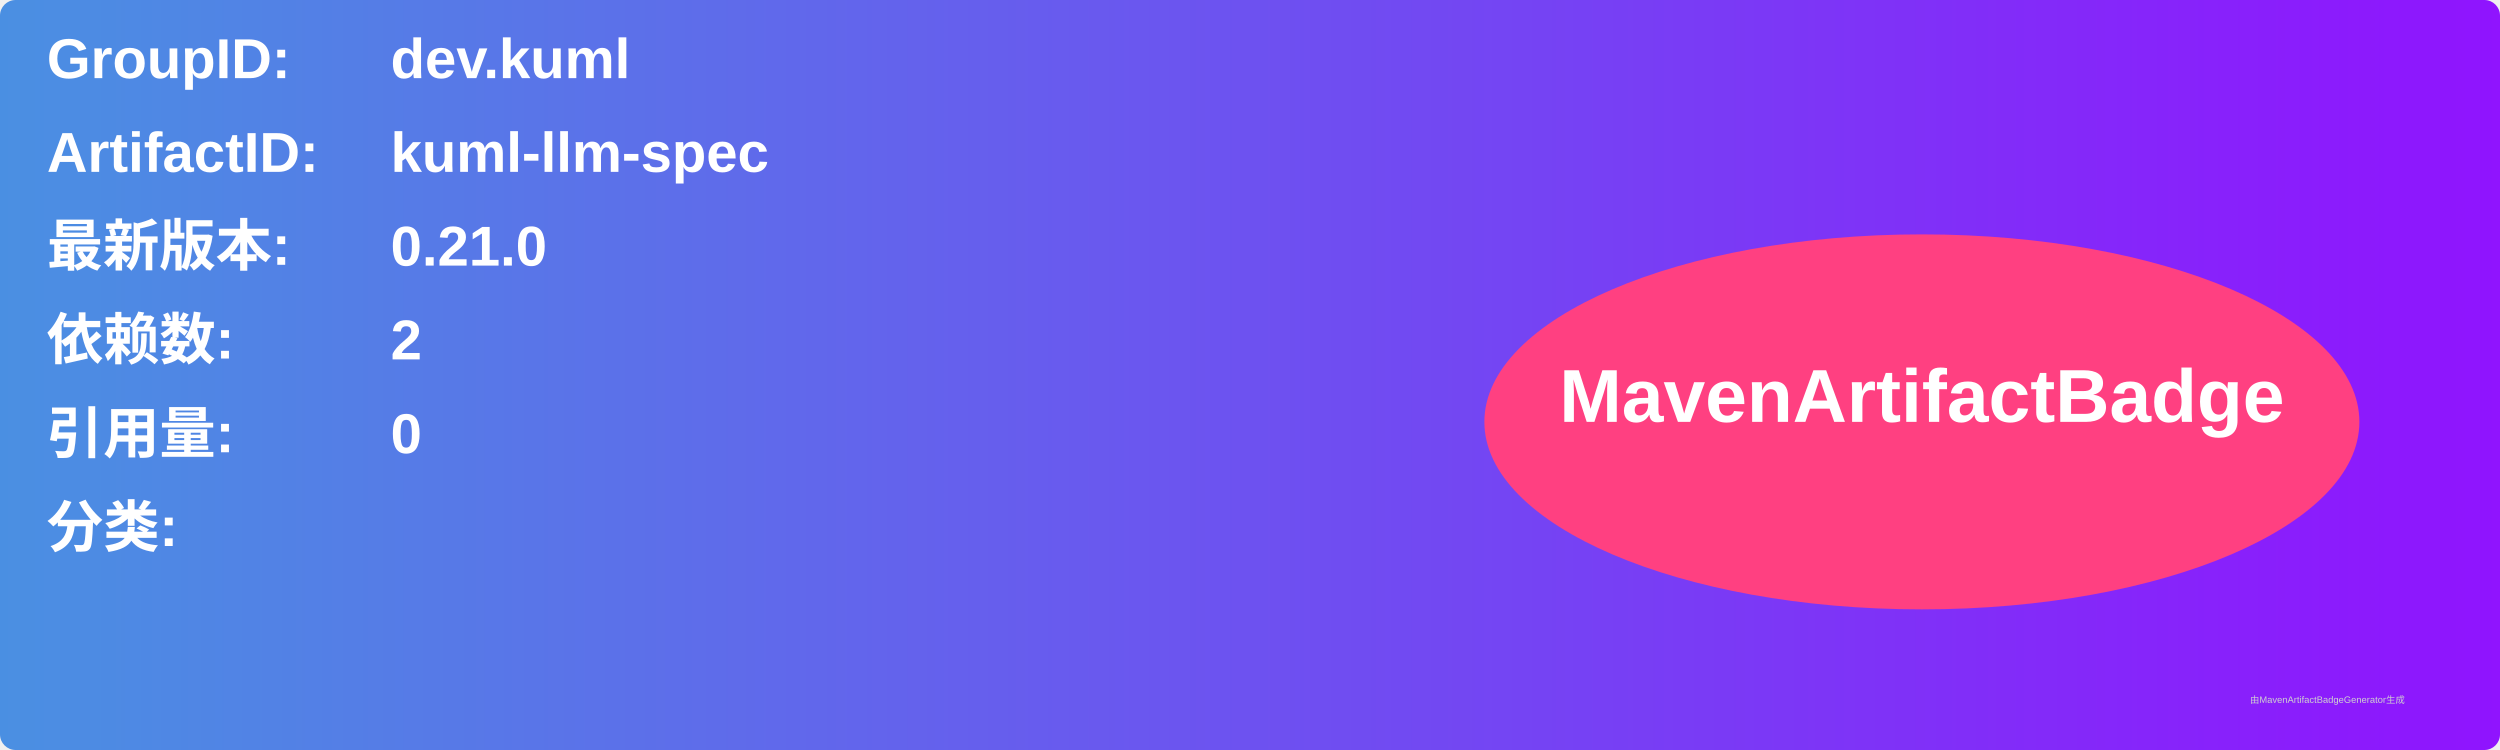
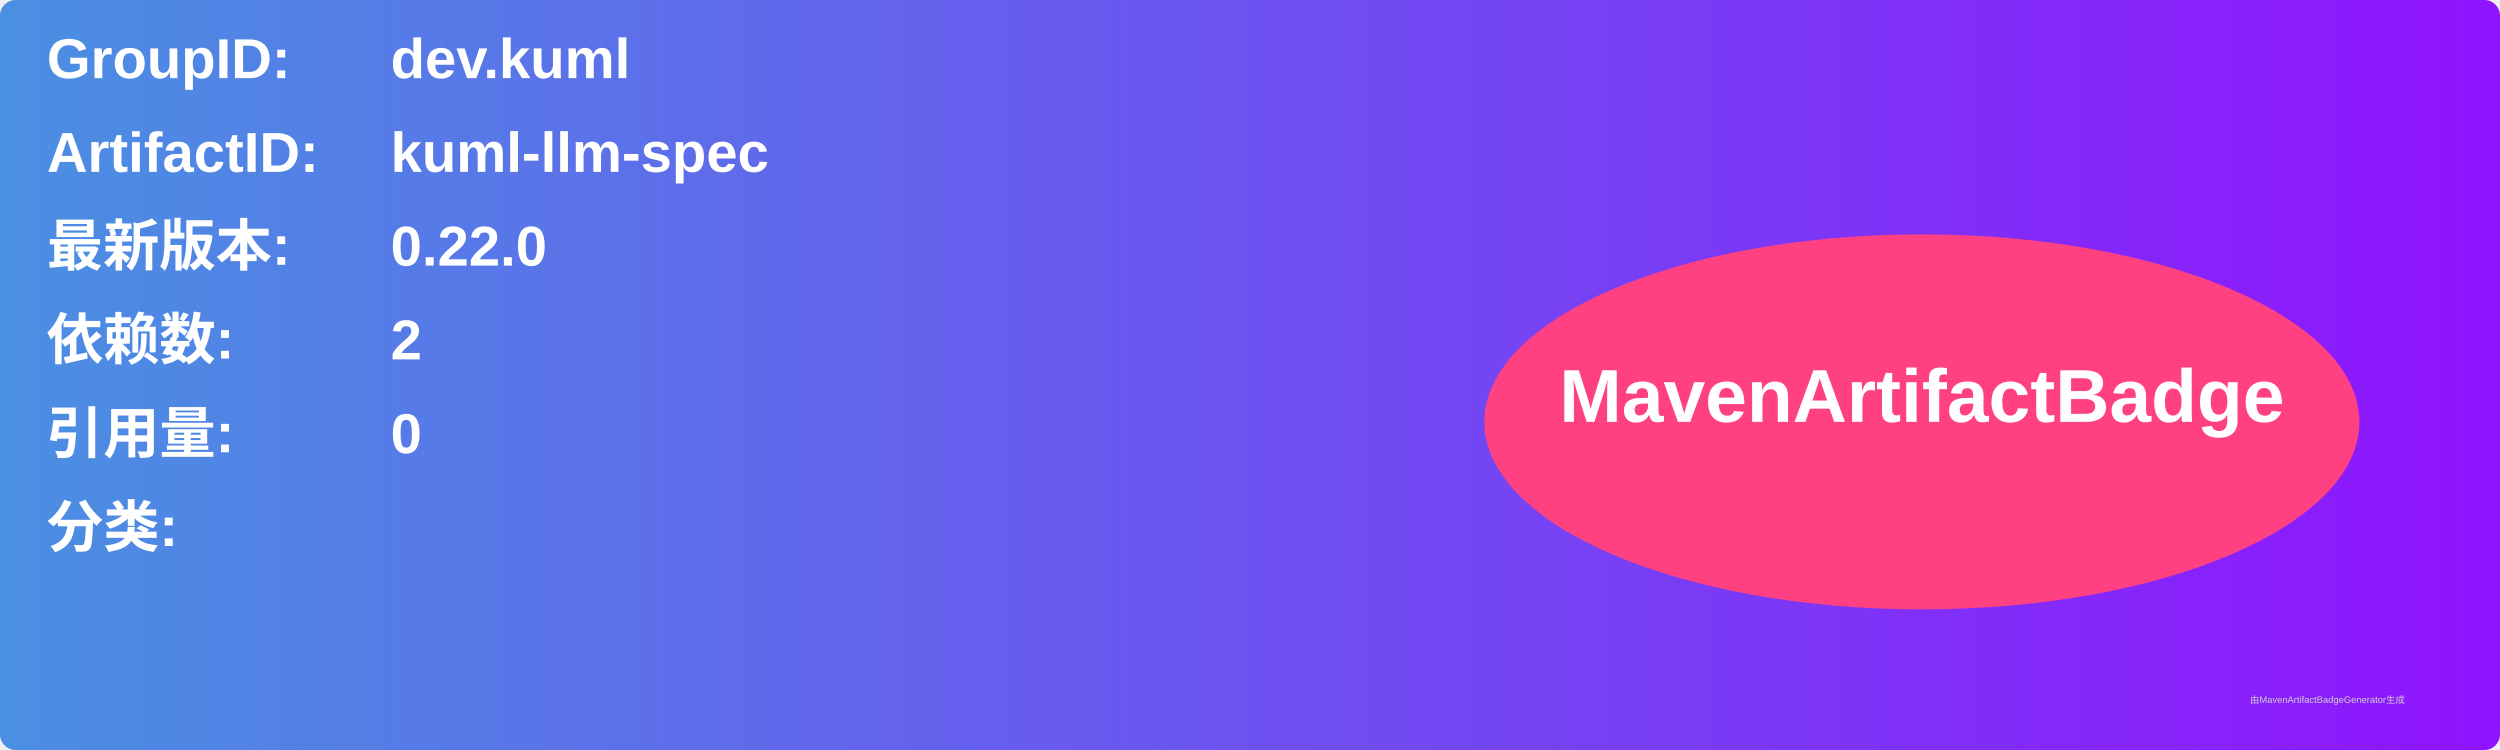
<svg xmlns="http://www.w3.org/2000/svg" width="800" height="240" viewBox="0 0 800 240">
  <linearGradient id="grad" x1="0%" y1="0%" x2="100%" y2="0%">
    <stop offset="0%" stop-color="#4a90e2" />
    <stop offset="100%" stop-color="#9013fe" />
  </linearGradient>
  <rect width="100%" height="100%" rx="5" ry="5" fill="url(#grad)" />
  <g transform="translate(15, 15)">
    <text x="0" y="10" font-family="Arial" font-size="18" fill="white" font-weight="bold" width="260">GroupID:</text>
    <text x="110" y="10" font-family="Arial" font-size="18" fill="white" font-weight="bold" width="460">dev.kuml</text>
    <text x="0" y="40" font-family="Arial" font-size="18" fill="white" font-weight="bold" width="260">ArtifactID:</text>
    <text x="110" y="40" font-family="Arial" font-size="18" fill="white" font-weight="bold" width="460">kuml-llm-spec</text>
    <text x="0" y="70" font-family="Arial" font-size="18" fill="white" font-weight="bold">最新版本:</text>
    <text x="110" y="70" font-family="Arial" font-size="18" fill="white" font-weight="bold">
-       <tspan font-weight="bold">0.21.0</tspan>
+       <tspan font-weight="bold">0.22.0</tspan>
    </text>
    <text x="0" y="100" font-family="Arial" font-size="18" fill="white" font-weight="bold">依赖数: </text>
    <text x="110" y="100" font-family="Arial" font-size="18" fill="white">
      <tspan font-weight="bold">2</tspan>
    </text>
    <text x="0" y="130" font-family="Arial" font-size="18" fill="white" font-weight="bold">引用量: </text>
    <text x="110" y="130" font-family="Arial" font-size="18" fill="white">
      <tspan font-weight="bold">0</tspan>
    </text>
    <text x="0" y="160" font-family="Arial" font-size="18" fill="white" font-weight="bold">分类:</text>
    <text x="10" y="190" font-family="Arial" font-size="10" fill="white">
      <tspan font-weight="bold" />
    </text>
    <ellipse cx="600" cy="120" rx="140" ry="60" fill="#ff4081" />
    <text x="600" y="120" text-anchor="middle" font-family="Arial" font-size="24" fill="white" font-weight="bold">MavenArtifactBadge</text>
  </g>
  <text x="720" y="225" font-family="Arial" font-size="3" fill="#d0d0d0">由MavenArtifactBadgeGenerator生成</text>
</svg>
